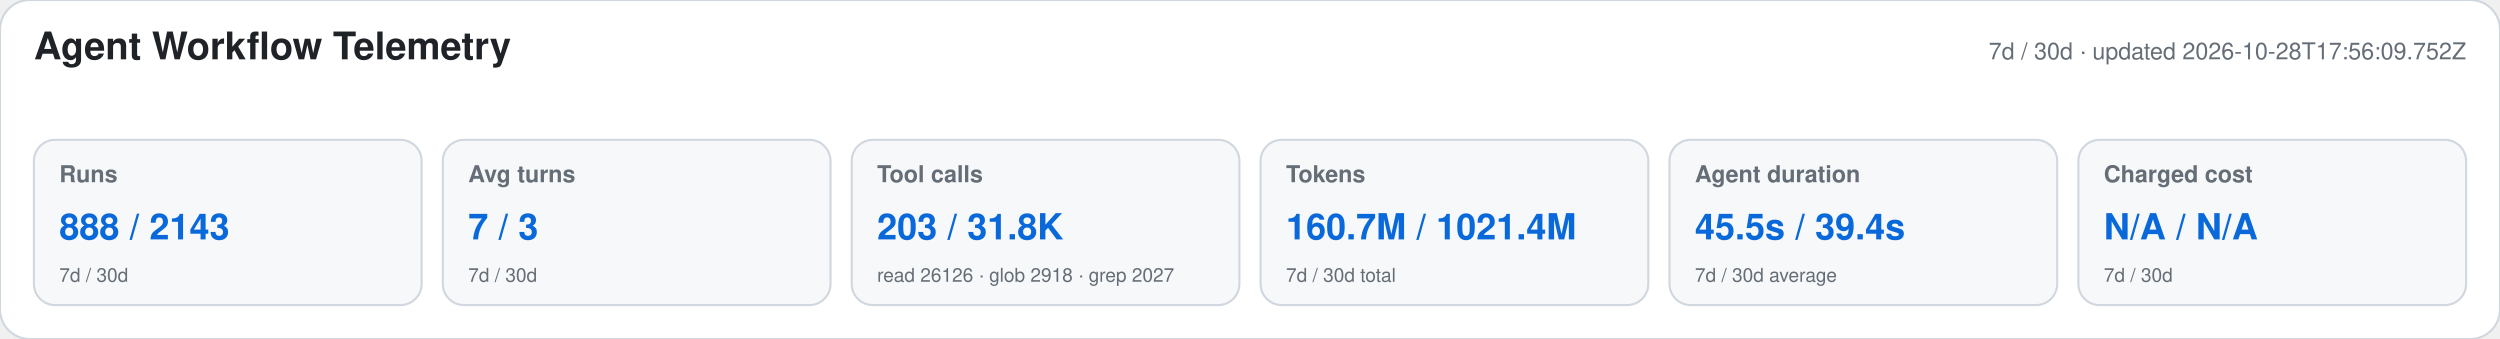
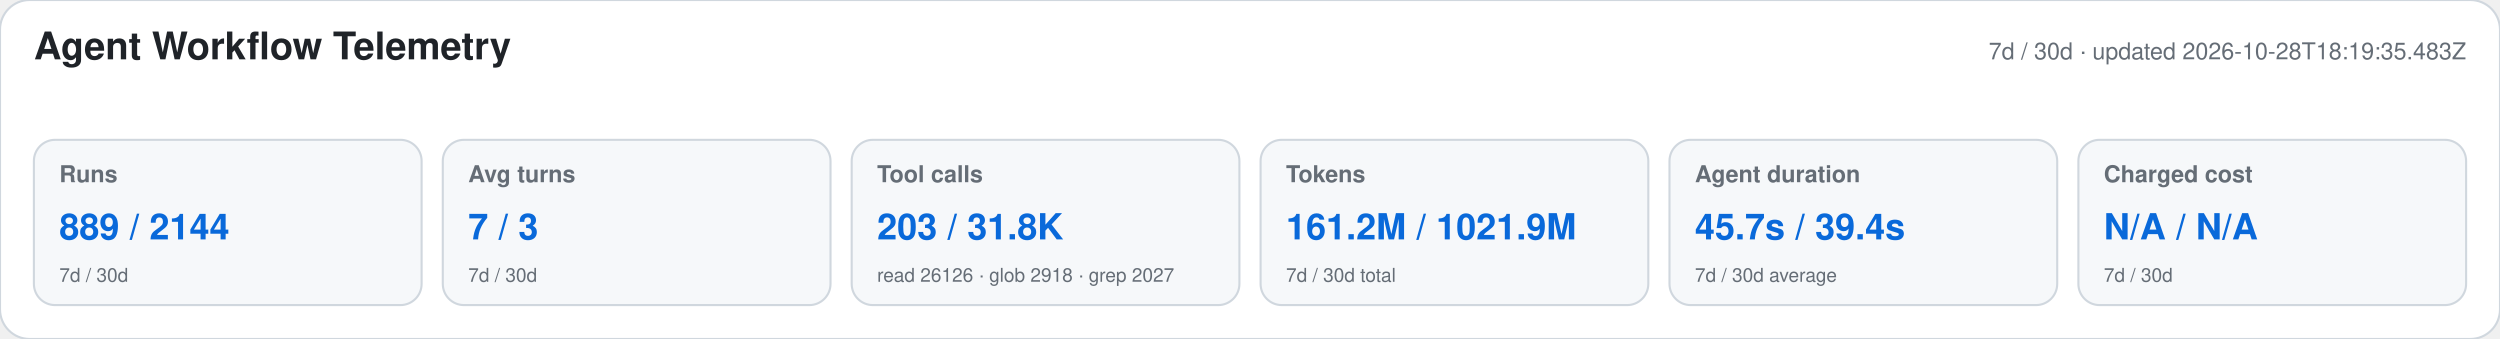
<svg xmlns="http://www.w3.org/2000/svg" width="1180" height="160" viewBox="0 0 1180 160" role="img" aria-labelledby="title desc">
  <style>text{font-family:-apple-system,BlinkMacSystemFont,"Segoe UI",Helvetica,Arial,sans-serif}.heading{font-size:18px;font-weight:650;fill:#1f2328}.meta,.label,.secondary{fill:#656d76}.meta,.label{font-size:11px}.label{font-weight:600}.primary{font-size:17px;font-weight:700;fill:#0969da}.secondary{font-size:9px}</style>
  <rect width="1180" height="160" rx="14" fill="#ffffff" stroke="#d0d7de" />
  <text x="16" y="28" class="heading">Agent Workflow Telemetry</text>
-   <text x="1164" y="28" text-anchor="end" class="meta">7d / 30d · updated 2026-10-28T17:56:09.752Z</text>
+   <text x="1164" y="28" text-anchor="end" class="meta">7d / 30d · updated 2026-10-28T18:19:35.483Z</text>
  <g>
    <rect x="16" y="66" width="183" height="78" rx="10" fill="#f6f8fa" stroke="#d0d7de" />
    <text x="28" y="86" class="label">Runs</text>
-     <text x="28" y="113" class="primary">888 / 2143</text>
+     <text x="28" y="113" class="primary">889 / 2144</text>
    <text x="28" y="133" class="secondary">7d / 30d</text>
  </g>
  <g>
    <rect x="209" y="66" width="183" height="78" rx="10" fill="#f6f8fa" stroke="#d0d7de" />
    <text x="221" y="86" class="label">Avg turns</text>
    <text x="221" y="113" class="primary">7 / 3</text>
    <text x="221" y="133" class="secondary">7d / 30d</text>
  </g>
  <g>
    <rect x="402" y="66" width="183" height="78" rx="10" fill="#f6f8fa" stroke="#d0d7de" />
    <text x="414" y="86" class="label">Tool calls</text>
    <text x="414" y="113" class="primary">203 / 31.8K</text>
    <text x="414" y="133" class="secondary">read 26126 · glob 2918 · grep 2027</text>
  </g>
  <g>
    <rect x="595" y="66" width="183" height="78" rx="10" fill="#f6f8fa" stroke="#d0d7de" />
    <text x="607" y="86" class="label">Tokens</text>
-     <text x="607" y="113" class="primary">160.7M / 1021.4M</text>
+     <text x="607" y="113" class="primary">161.2M / 1021.9M</text>
    <text x="607" y="133" class="secondary">7d / 30d total</text>
  </g>
  <g>
    <rect x="788" y="66" width="183" height="78" rx="10" fill="#f6f8fa" stroke="#d0d7de" />
    <text x="800" y="86" class="label">Agent duration</text>
-     <text x="800" y="113" class="primary">45.5s / 39.4s</text>
+     <text x="800" y="113" class="primary">45.7s / 39.4s</text>
    <text x="800" y="133" class="secondary">7d / 30d average</text>
  </g>
  <g>
    <rect x="981" y="66" width="183" height="78" rx="10" fill="#f6f8fa" stroke="#d0d7de" />
    <text x="993" y="86" class="label">Charged cost</text>
    <text x="993" y="113" class="primary">N/A / N/A</text>
    <text x="993" y="133" class="secondary">7d / 30d</text>
  </g>
</svg>
